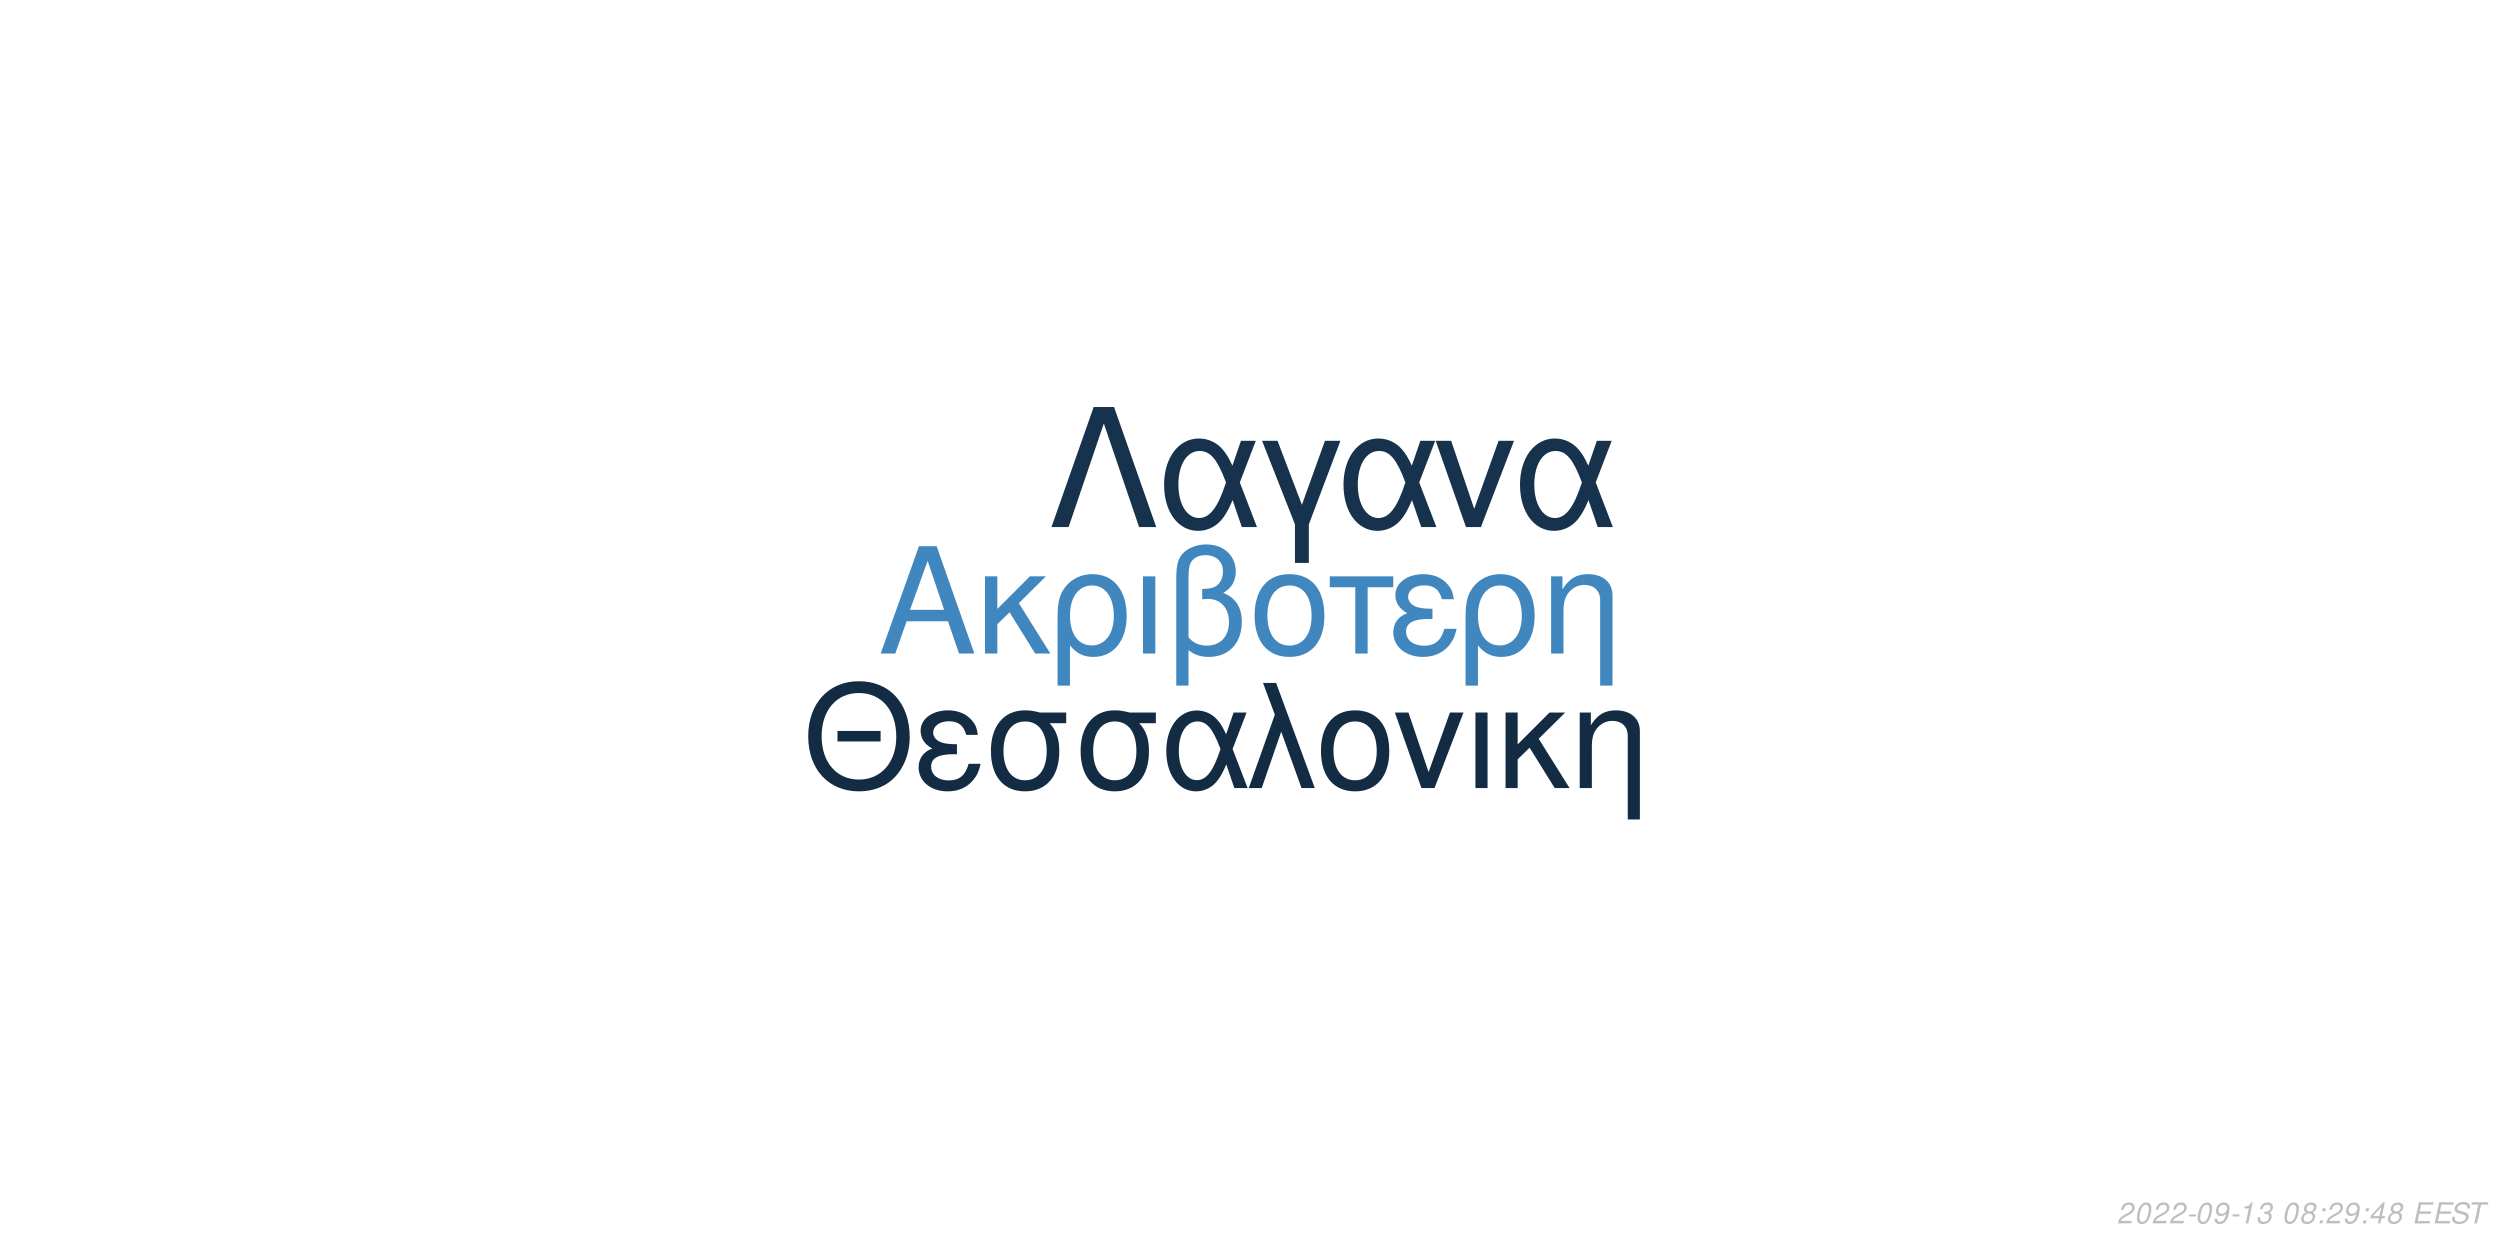
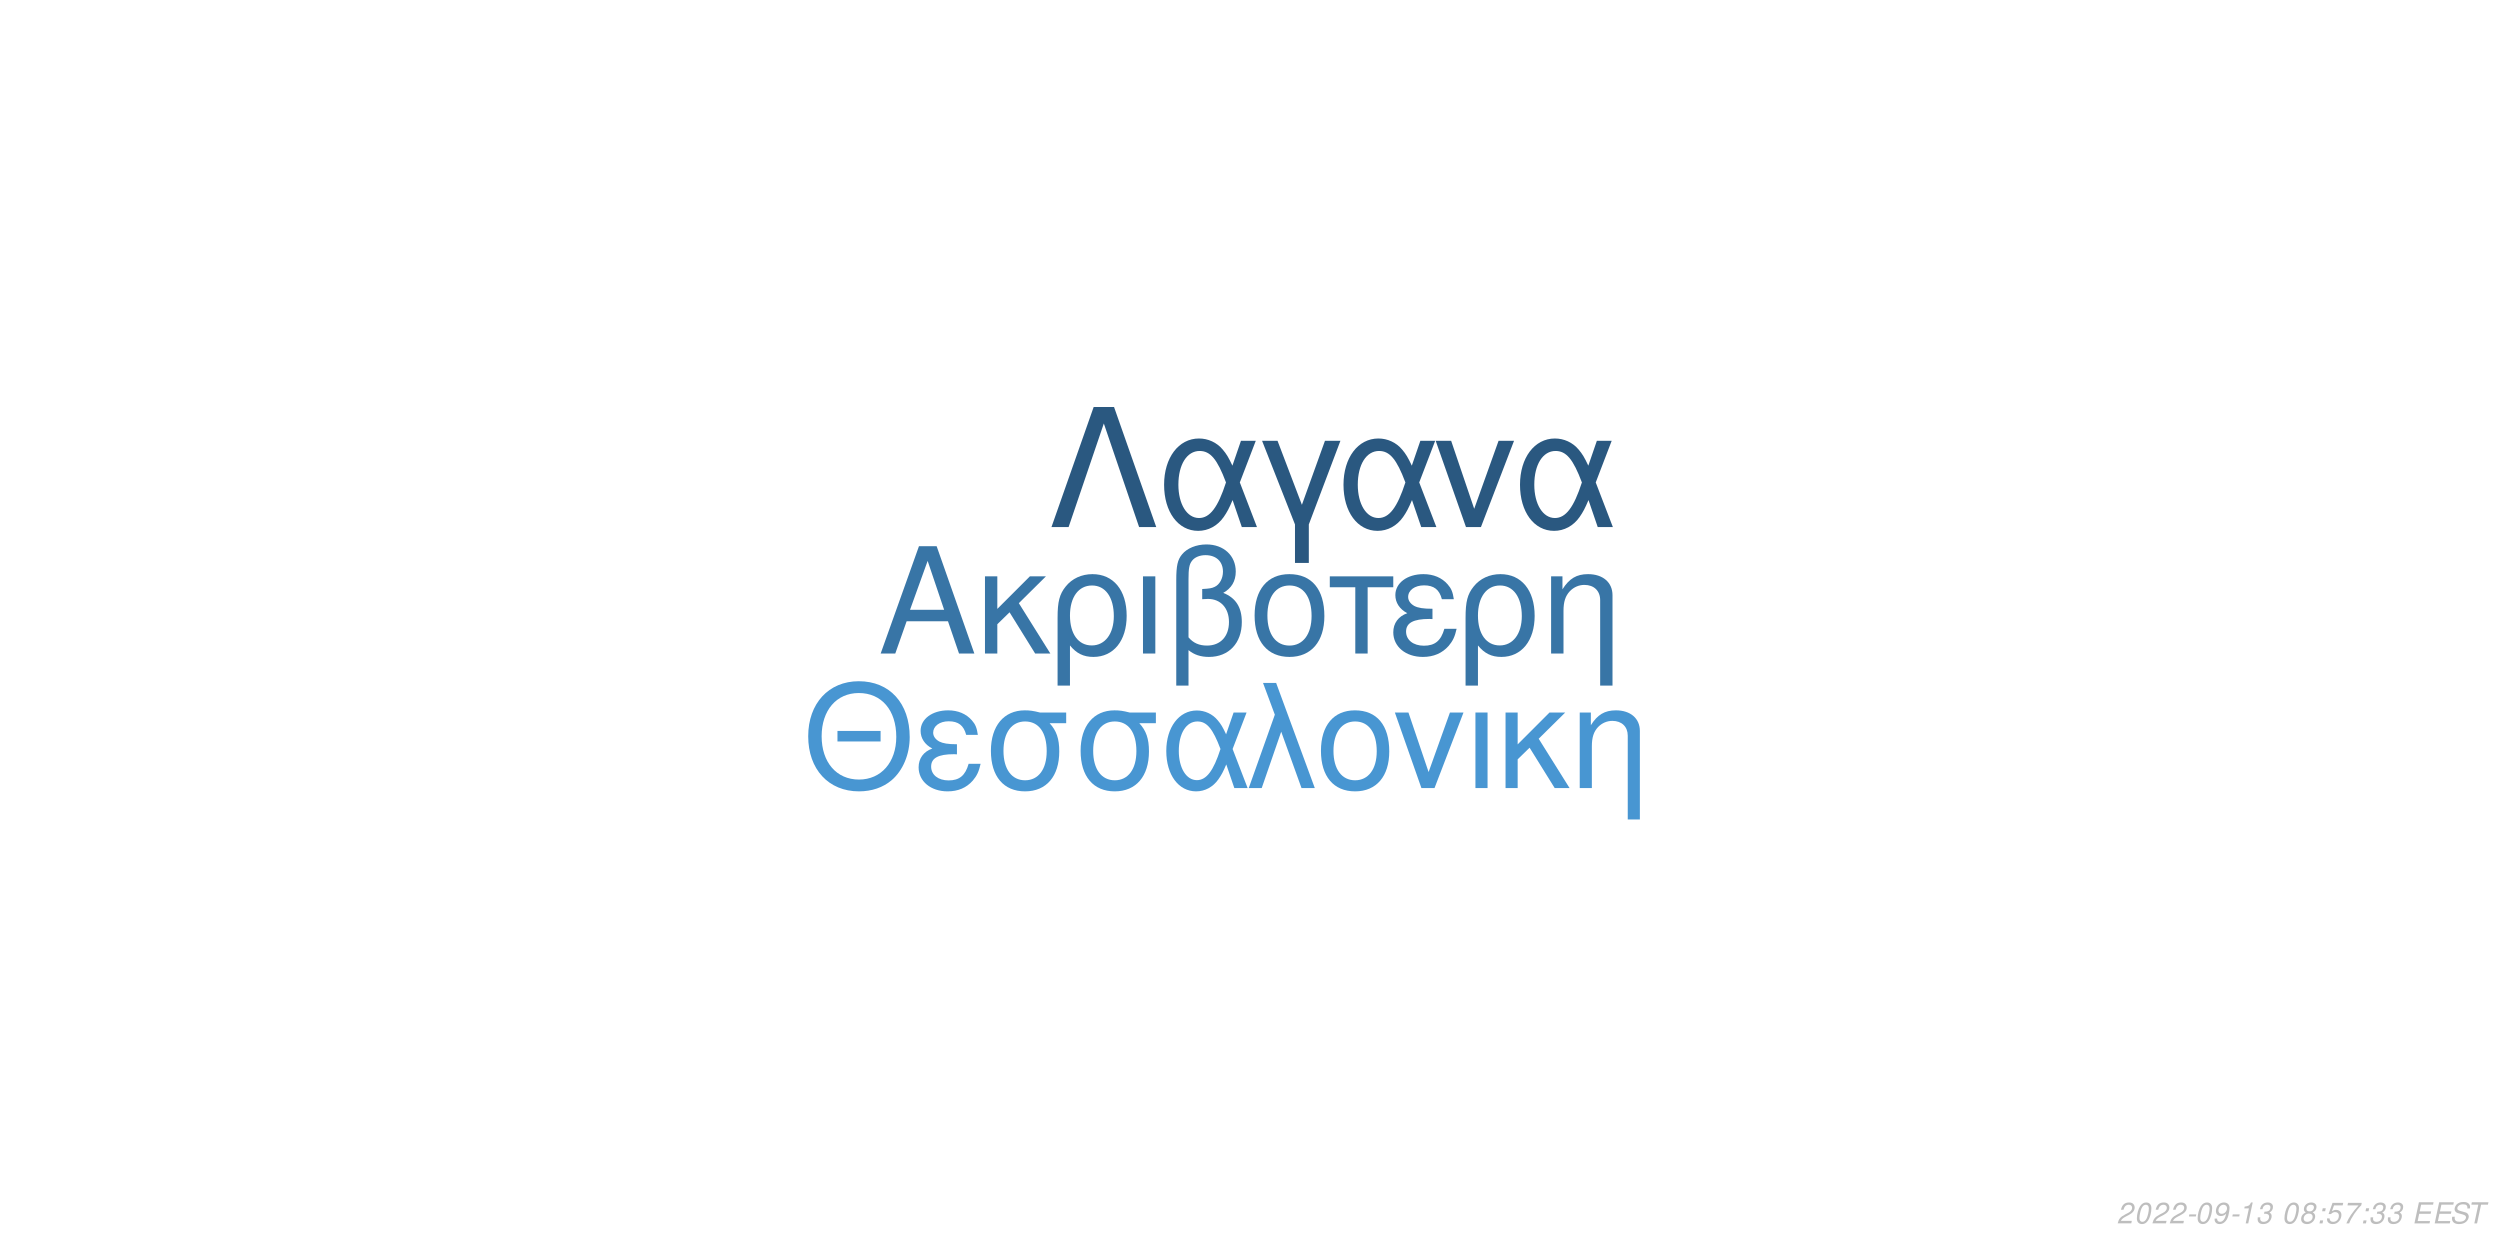
<svg xmlns="http://www.w3.org/2000/svg" xmlns:xlink="http://www.w3.org/1999/xlink" width="864pt" height="432pt" viewBox="0 0 864 432" version="1.1">
  <defs>
    <g>
      <symbol overflow="visible" id="glyph0-0">
        <path style="stroke:none;" d="" />
      </symbol>
      <symbol overflow="visible" id="glyph0-1">
        <path style="stroke:none;" d="M 24.125 -11.141 L 27.938 0 L 33.234 0 L 20.203 -37.094 L 14.094 -37.094 L 0.859 0 L 5.906 0 L 9.828 -11.141 Z M 22.797 -15.109 L 11 -15.109 L 17.094 -32.016 Z M 22.797 -15.109 " />
      </symbol>
      <symbol overflow="visible" id="glyph0-2">
        <path style="stroke:none;" d="M 7.172 -15.422 L 7.172 -26.672 L 2.906 -26.672 L 2.906 0 L 7.172 0 L 7.172 -10.125 L 11.406 -14.25 L 20.25 0 L 25.5 0 L 14.609 -17.406 L 23.969 -26.672 L 18.422 -26.672 Z M 7.172 -15.422 " />
      </symbol>
      <symbol overflow="visible" id="glyph0-3">
        <path style="stroke:none;" d="M 3 11.094 L 7.281 11.094 L 7.281 -2.797 C 9.516 -0.047 11.953 1.172 15.375 1.172 C 22.344 1.172 26.875 -4.422 26.875 -13.031 C 26.875 -21.891 22.297 -27.438 15.062 -27.438 C 11.297 -27.438 7.984 -25.906 5.797 -23.156 C 3.672 -20.516 3 -17.969 3 -12.359 Z M 14.906 -23.516 C 19.547 -23.516 22.438 -19.438 22.438 -12.922 C 22.438 -6.812 19.391 -2.797 14.812 -2.797 C 10.172 -2.797 7.281 -6.766 7.281 -13.125 C 7.281 -19.484 10.234 -23.516 14.906 -23.516 Z M 14.906 -23.516 " />
      </symbol>
      <symbol overflow="visible" id="glyph0-4">
        <path style="stroke:none;" d="M 3.516 0 L 7.781 0 L 7.781 -26.672 L 3.516 -26.672 Z M 3.516 0 " />
      </symbol>
      <symbol overflow="visible" id="glyph0-5">
        <path style="stroke:none;" d="M 4.016 11.094 L 8.25 11.094 L 8.25 -1.172 C 10.172 0.406 12.422 1.172 15.312 1.172 C 22.188 1.172 26.672 -3.609 26.672 -10.891 C 26.672 -15.984 24.578 -19.234 20.25 -20.969 C 23.109 -22.547 24.578 -25.031 24.578 -28.344 C 24.578 -33.844 20.406 -37.703 14.453 -37.703 C 10.938 -37.703 7.734 -36.391 6 -34.25 C 4.484 -32.422 4.016 -30.328 4.016 -25.391 Z M 8.25 -25.656 C 8.25 -29.359 8.5 -30.844 9.469 -32.062 C 10.375 -33.281 12.156 -34 14.094 -34 C 17.812 -34 20.156 -31.812 20.156 -28.297 C 20.156 -25.953 18.984 -23.812 17.297 -23.047 C 16.281 -22.547 15.469 -22.438 12.984 -22.297 L 12.984 -18.781 C 13.734 -18.828 14.344 -18.875 14.969 -18.875 C 19.344 -18.875 22.234 -15.719 22.234 -10.891 C 22.234 -5.906 19.281 -2.75 14.656 -2.75 C 11.953 -2.75 9.922 -3.609 8.25 -5.594 Z M 8.25 -25.656 " />
      </symbol>
      <symbol overflow="visible" id="glyph0-6">
        <path style="stroke:none;" d="M 14.094 -27.438 C 6.562 -27.438 2.094 -22.094 2.094 -13.125 C 2.094 -4.125 6.562 1.172 14.141 1.172 C 21.672 1.172 26.203 -4.172 26.203 -12.922 C 26.203 -22.188 21.828 -27.438 14.094 -27.438 Z M 14.141 -23.516 C 18.938 -23.516 21.781 -19.594 21.781 -12.984 C 21.781 -6.672 18.828 -2.75 14.141 -2.75 C 9.422 -2.75 6.516 -6.672 6.516 -13.125 C 6.516 -19.594 9.422 -23.516 14.141 -23.516 Z M 14.141 -23.516 " />
      </symbol>
      <symbol overflow="visible" id="glyph0-7">
        <path style="stroke:none;" d="M 7.891 0 L 12.156 0 L 12.156 -22.906 L 21.016 -22.906 L 21.016 -26.672 L -0.922 -26.672 L -0.922 -22.906 L 7.891 -22.906 Z M 7.891 0 " />
      </symbol>
      <symbol overflow="visible" id="glyph0-8">
        <path style="stroke:none;" d="M 14.562 -15.469 C 11.344 -15.469 9.562 -15.781 8.297 -16.438 C 6.922 -17.203 6.156 -18.328 6.156 -19.547 C 6.156 -21.891 8.453 -23.562 11.656 -23.562 C 15.062 -23.562 16.953 -22.094 17.812 -18.781 L 21.938 -18.781 C 21.578 -21.266 21.062 -22.5 19.797 -23.922 C 17.812 -26.203 14.906 -27.438 11.453 -27.438 C 5.797 -27.438 1.734 -24.375 1.734 -20.203 C 1.734 -17.609 3.156 -15.375 5.859 -13.938 C 2.797 -12.875 1.016 -10.484 1.016 -7.328 C 1.016 -2.391 5.297 1.172 11.25 1.172 C 14.969 1.172 17.906 -0.109 20.156 -2.641 C 21.578 -4.328 22.297 -5.797 22.906 -8.547 L 18.672 -8.547 C 17.5 -4.422 15.422 -2.703 11.609 -2.703 C 7.938 -2.703 5.438 -4.688 5.438 -7.578 C 5.438 -10.578 7.938 -11.953 13.484 -11.953 C 13.641 -11.953 14.094 -11.953 14.562 -11.906 Z M 14.562 -15.469 " />
      </symbol>
      <symbol overflow="visible" id="glyph0-9">
        <path style="stroke:none;" d="M 3.562 -26.672 L 3.562 0 L 7.844 0 L 7.844 -14.703 C 7.844 -17.906 8.5 -19.891 10.031 -21.531 C 11.406 -22.953 13.188 -23.719 15.062 -23.719 C 18.375 -23.719 20.516 -21.672 20.516 -18.469 L 20.516 11.094 L 24.781 11.094 L 24.781 -20.156 C 24.781 -24.578 21.469 -27.438 16.328 -27.438 C 12.359 -27.438 9.828 -25.906 7.484 -22.188 L 7.484 -26.672 Z M 3.562 -26.672 " />
      </symbol>
      <symbol overflow="visible" id="glyph1-0">
        <path style="stroke:none;" d="" />
      </symbol>
      <symbol overflow="visible" id="glyph1-1">
        <path style="stroke:none;" d="M 26.859 -19.734 L 11.953 -19.734 L 11.953 -16.094 L 26.859 -16.094 Z M 19.328 -36.922 C 8.922 -36.922 1.844 -29.25 1.844 -17.891 C 1.844 -6.484 8.875 1.141 19.391 1.141 C 23.812 1.141 27.703 -0.203 30.641 -2.688 C 34.578 -6.031 36.922 -11.656 36.922 -17.594 C 36.922 -29.297 30 -36.922 19.328 -36.922 Z M 19.328 -32.844 C 27.203 -32.844 32.281 -26.906 32.281 -17.688 C 32.281 -8.922 27.062 -2.938 19.391 -2.938 C 11.609 -2.938 6.484 -8.922 6.484 -17.891 C 6.484 -26.859 11.609 -32.844 19.328 -32.844 Z M 19.328 -32.844 " />
      </symbol>
      <symbol overflow="visible" id="glyph1-2">
        <path style="stroke:none;" d="M 14.25 -15.141 C 11.109 -15.141 9.375 -15.453 8.125 -16.094 C 6.781 -16.844 6.031 -17.938 6.031 -19.141 C 6.031 -21.422 8.266 -23.078 11.406 -23.078 C 14.75 -23.078 16.594 -21.625 17.438 -18.391 L 21.469 -18.391 C 21.125 -20.828 20.625 -22.031 19.391 -23.422 C 17.438 -25.656 14.594 -26.859 11.219 -26.859 C 5.688 -26.859 1.688 -23.875 1.688 -19.781 C 1.688 -17.234 3.094 -15.047 5.734 -13.656 C 2.734 -12.609 1 -10.266 1 -7.172 C 1 -2.344 5.188 1.141 11.016 1.141 C 14.656 1.141 17.547 -0.094 19.734 -2.594 C 21.125 -4.234 21.828 -5.688 22.422 -8.375 L 18.281 -8.375 C 17.141 -4.328 15.094 -2.641 11.359 -2.641 C 7.766 -2.641 5.328 -4.578 5.328 -7.422 C 5.328 -10.359 7.766 -11.703 13.203 -11.703 C 13.359 -11.703 13.797 -11.703 14.25 -11.656 Z M 14.25 -15.141 " />
      </symbol>
      <symbol overflow="visible" id="glyph1-3">
        <path style="stroke:none;" d="M 29 -26.109 L 19.938 -26.109 C 17.594 -26.703 16.438 -26.859 14.703 -26.859 C 7.469 -26.859 2.984 -21.469 2.984 -12.859 C 2.984 -4.031 7.375 1.141 14.797 1.141 C 22.172 1.141 26.609 -4.078 26.609 -12.656 C 26.609 -17.047 25.656 -19.828 23.266 -22.422 L 29 -22.422 Z M 14.797 -23.016 C 19.531 -23.016 22.266 -19.234 22.266 -12.75 C 22.266 -6.531 19.438 -2.688 14.797 -2.688 C 10.172 -2.688 7.328 -6.531 7.328 -12.859 C 7.328 -19.188 10.172 -23.016 14.797 -23.016 Z M 14.797 -23.016 " />
      </symbol>
      <symbol overflow="visible" id="glyph1-4">
        <path style="stroke:none;" d="M 29.344 -26.109 L 24.859 -26.109 L 22.266 -18.578 C 21.125 -21.031 20.484 -22.125 19.328 -23.469 C 17.547 -25.609 14.906 -26.812 12.156 -26.812 C 5.984 -26.812 1.594 -20.984 1.594 -12.812 C 1.594 -4.578 5.828 1.141 11.906 1.141 C 14.953 1.141 17.734 -0.344 19.625 -3.047 C 20.672 -4.531 21.281 -5.688 22.328 -8.172 L 25.109 0 L 29.703 0 L 24.516 -13.5 Z M 20.328 -13.5 C 17.891 -5.922 15.453 -2.734 12.156 -2.734 C 8.516 -2.734 5.922 -6.922 5.922 -12.812 C 5.922 -18.938 8.516 -23.016 12.359 -23.016 C 15.594 -23.016 17.688 -20.531 20.328 -13.5 Z M 20.328 -13.5 " />
      </symbol>
      <symbol overflow="visible" id="glyph1-5">
        <path style="stroke:none;" d="M 1.094 0 L 5.578 0 L 12.312 -19.484 L 19.328 0 L 23.922 0 L 10.562 -36.328 L 6.031 -36.328 L 10.109 -25.359 Z M 1.094 0 " />
      </symbol>
      <symbol overflow="visible" id="glyph1-6">
        <path style="stroke:none;" d="M 13.797 -26.859 C 6.422 -26.859 2.047 -21.625 2.047 -12.859 C 2.047 -4.031 6.422 1.141 13.859 1.141 C 21.234 1.141 25.656 -4.078 25.656 -12.656 C 25.656 -21.719 21.375 -26.859 13.797 -26.859 Z M 13.859 -23.016 C 18.531 -23.016 21.328 -19.188 21.328 -12.703 C 21.328 -6.531 18.438 -2.688 13.859 -2.688 C 9.219 -2.688 6.375 -6.531 6.375 -12.859 C 6.375 -19.188 9.219 -23.016 13.859 -23.016 Z M 13.859 -23.016 " />
      </symbol>
      <symbol overflow="visible" id="glyph1-7">
        <path style="stroke:none;" d="M 14.297 0 L 24.312 -26.109 L 19.625 -26.109 L 12.25 -5.531 L 5.281 -26.109 L 0.594 -26.109 L 9.766 0 Z M 14.297 0 " />
      </symbol>
      <symbol overflow="visible" id="glyph1-8">
        <path style="stroke:none;" d="M 3.438 0 L 7.625 0 L 7.625 -26.109 L 3.438 -26.109 Z M 3.438 0 " />
      </symbol>
      <symbol overflow="visible" id="glyph1-9">
        <path style="stroke:none;" d="M 7.031 -15.094 L 7.031 -26.109 L 2.844 -26.109 L 2.844 0 L 7.031 0 L 7.031 -9.922 L 11.156 -13.953 L 19.828 0 L 24.969 0 L 14.297 -17.047 L 23.469 -26.109 L 18.031 -26.109 Z M 7.031 -15.094 " />
      </symbol>
      <symbol overflow="visible" id="glyph1-10">
        <path style="stroke:none;" d="M 3.484 -26.109 L 3.484 0 L 7.672 0 L 7.672 -14.406 C 7.672 -17.547 8.328 -19.484 9.812 -21.078 C 11.156 -22.469 12.906 -23.219 14.75 -23.219 C 17.984 -23.219 20.078 -21.234 20.078 -18.094 L 20.078 10.859 L 24.266 10.859 L 24.266 -19.734 C 24.266 -24.062 21.031 -26.859 16 -26.859 C 12.109 -26.859 9.609 -25.359 7.328 -21.719 L 7.328 -26.109 Z M 3.484 -26.109 " />
      </symbol>
      <symbol overflow="visible" id="glyph2-0">
        <path style="stroke:none;" d="" />
      </symbol>
      <symbol overflow="visible" id="glyph2-1">
        <path style="stroke:none;" d="M 22.531 -41.484 L 15.484 -41.484 L 0.906 0 L 6.828 0 L 19 -35.797 L 31.188 0 L 37.109 0 Z M 22.531 -41.484 " />
      </symbol>
      <symbol overflow="visible" id="glyph2-2">
        <path style="stroke:none;" d="M 33.516 -29.812 L 28.391 -29.812 L 25.438 -21.219 C 24.125 -24.016 23.391 -25.266 22.078 -26.797 C 20.031 -29.25 17.016 -30.609 13.891 -30.609 C 6.828 -30.609 1.828 -23.953 1.828 -14.625 C 1.828 -5.234 6.656 1.312 13.594 1.312 C 17.078 1.312 20.266 -0.391 22.422 -3.469 C 23.609 -5.172 24.297 -6.484 25.5 -9.328 L 28.688 0 L 33.922 0 L 28 -15.422 Z M 23.219 -15.422 C 20.422 -6.766 17.641 -3.125 13.891 -3.125 C 9.734 -3.125 6.766 -7.906 6.766 -14.625 C 6.766 -21.625 9.734 -26.297 14.109 -26.297 C 17.812 -26.297 20.203 -23.453 23.219 -15.422 Z M 23.219 -15.422 " />
      </symbol>
      <symbol overflow="visible" id="glyph2-3">
        <path style="stroke:none;" d="M 12.062 12.406 L 16.844 12.406 L 16.844 -0.906 L 27.766 -29.812 L 22.422 -29.812 L 14.453 -7.688 L 6.031 -29.812 L 0.688 -29.812 L 12.062 -0.906 Z M 12.062 12.406 " />
      </symbol>
      <symbol overflow="visible" id="glyph2-4">
        <path style="stroke:none;" d="M 16.328 0 L 27.766 -29.812 L 22.422 -29.812 L 14 -6.312 L 6.031 -29.812 L 0.688 -29.812 L 11.156 0 Z M 16.328 0 " />
      </symbol>
      <symbol overflow="visible" id="glyph3-0">
        <path style="stroke:none;" d="" />
      </symbol>
      <symbol overflow="visible" id="glyph3-1">
        <path style="stroke:none;" d="M 5.234 -0.875 L 1.469 -0.875 C 1.641 -1.375 2.203 -1.891 3.109 -2.344 L 4.234 -2.938 C 5.562 -3.625 6.219 -4.469 6.219 -5.484 C 6.219 -5.938 6.062 -6.359 5.797 -6.656 C 5.469 -7.047 4.984 -7.234 4.312 -7.234 C 2.766 -7.234 1.891 -6.453 1.484 -4.734 L 2.375 -4.734 C 2.484 -5.188 2.609 -5.484 2.797 -5.75 C 3.094 -6.203 3.609 -6.453 4.188 -6.453 C 4.891 -6.453 5.344 -6.031 5.344 -5.375 C 5.344 -4.703 4.859 -4.094 4.016 -3.656 L 2.984 -3.125 C 1.234 -2.188 0.797 -1.656 0.344 -0.016 L 5.047 -0.016 Z M 5.234 -0.875 " />
      </symbol>
      <symbol overflow="visible" id="glyph3-2">
        <path style="stroke:none;" d="M 4.203 -7.234 C 3.375 -7.234 2.688 -6.812 2.125 -5.984 C 1.484 -5.047 0.984 -3.188 0.984 -1.734 C 0.984 -1.109 1.172 -0.562 1.484 -0.266 C 1.797 0.047 2.281 0.234 2.766 0.234 C 3.625 0.234 4.281 -0.156 4.859 -1.016 C 5.516 -1.953 6 -3.797 6 -5.266 C 6 -6.5 5.328 -7.234 4.203 -7.234 Z M 4.094 -6.453 C 4.734 -6.453 5.125 -5.984 5.125 -5.156 C 5.125 -4.203 4.781 -2.625 4.406 -1.812 C 3.984 -0.938 3.516 -0.547 2.875 -0.547 C 2.25 -0.547 1.875 -1.031 1.875 -1.828 C 1.875 -2.797 2.203 -4.344 2.594 -5.203 C 2.984 -6.047 3.453 -6.453 4.094 -6.453 Z M 4.094 -6.453 " />
      </symbol>
      <symbol overflow="visible" id="glyph3-3">
        <path style="stroke:none;" d="M 3.516 -3.125 L 1.125 -3.125 L 0.969 -2.406 L 3.359 -2.406 Z M 3.516 -3.125 " />
      </symbol>
      <symbol overflow="visible" id="glyph3-4">
        <path style="stroke:none;" d="M 0.844 -1.656 C 0.844 -1.547 0.844 -1.438 0.844 -1.375 C 0.844 -0.406 1.531 0.234 2.578 0.234 C 3.203 0.234 3.766 0.016 4.297 -0.438 C 4.938 -1 5.312 -1.656 5.594 -2.719 C 5.844 -3.672 6.016 -4.766 6.016 -5.375 C 6.016 -5.844 5.844 -6.328 5.547 -6.656 C 5.203 -7.031 4.703 -7.234 4.062 -7.234 C 2.516 -7.234 1.297 -5.938 1.297 -4.266 C 1.297 -3.203 1.984 -2.547 3.047 -2.547 C 3.484 -2.547 3.953 -2.672 4.281 -2.891 C 4.406 -2.984 4.547 -3.078 4.828 -3.344 C 4.438 -1.484 3.703 -0.547 2.703 -0.547 C 2.109 -0.547 1.719 -0.938 1.719 -1.547 L 1.719 -1.656 Z M 3.953 -6.453 C 4.625 -6.453 5.141 -5.953 5.141 -5.281 C 5.141 -4.188 4.312 -3.312 3.297 -3.312 C 2.594 -3.312 2.172 -3.734 2.172 -4.453 C 2.172 -5.562 2.984 -6.453 3.953 -6.453 Z M 3.953 -6.453 " />
      </symbol>
      <symbol overflow="visible" id="glyph3-5">
        <path style="stroke:none;" d="M 3.703 -5.188 L 2.594 0 L 3.469 0 L 5.016 -7.234 L 4.438 -7.234 C 3.906 -6.156 3.688 -6.016 2.234 -5.812 L 2.109 -5.188 Z M 3.703 -5.188 " />
      </symbol>
      <symbol overflow="visible" id="glyph3-6">
        <path style="stroke:none;" d="M 2.922 -3.312 C 3.125 -3.344 3.234 -3.344 3.375 -3.344 C 4.203 -3.344 4.688 -3 4.688 -2.406 C 4.688 -1.312 3.906 -0.547 2.781 -0.547 C 2.047 -0.547 1.594 -0.938 1.594 -1.562 C 1.594 -1.719 1.609 -1.844 1.656 -2.094 L 0.766 -2.094 C 0.734 -1.797 0.719 -1.641 0.719 -1.469 C 0.719 -0.375 1.406 0.234 2.641 0.234 C 3.547 0.234 4.297 -0.078 4.812 -0.656 C 5.266 -1.156 5.562 -1.875 5.562 -2.547 C 5.562 -3.125 5.344 -3.453 4.797 -3.734 C 5.641 -4.234 6.016 -4.844 6.016 -5.734 C 6.016 -6.656 5.312 -7.234 4.203 -7.234 C 3.375 -7.234 2.672 -6.938 2.188 -6.375 C 1.891 -6.031 1.703 -5.641 1.516 -4.906 L 2.391 -4.906 C 2.5 -5.359 2.594 -5.594 2.734 -5.812 C 3.047 -6.234 3.516 -6.453 4.078 -6.453 C 4.734 -6.453 5.141 -6.125 5.141 -5.578 C 5.141 -5.188 5.016 -4.797 4.797 -4.547 C 4.516 -4.234 4 -4.062 3.266 -4.062 L 3.078 -4.062 Z M 2.922 -3.312 " />
      </symbol>
      <symbol overflow="visible" id="glyph3-7">
        <path style="stroke:none;" d="" />
      </symbol>
      <symbol overflow="visible" id="glyph3-8">
        <path style="stroke:none;" d="M 4.766 -3.797 C 5.078 -3.969 5.234 -4.078 5.438 -4.234 C 5.812 -4.594 6.062 -5.172 6.062 -5.734 C 6.062 -6.625 5.344 -7.234 4.266 -7.234 C 2.812 -7.234 1.703 -6.219 1.703 -4.875 C 1.703 -4.406 1.875 -4.125 2.359 -3.812 C 1.297 -3.312 0.75 -2.516 0.75 -1.469 C 0.75 -0.438 1.547 0.234 2.812 0.234 C 3.656 0.234 4.359 -0.094 4.938 -0.734 C 5.359 -1.234 5.609 -1.859 5.609 -2.438 C 5.609 -3.047 5.312 -3.516 4.766 -3.797 Z M 4.109 -6.453 C 4.797 -6.453 5.188 -6.125 5.188 -5.578 C 5.188 -5.266 5.062 -4.922 4.859 -4.672 C 4.562 -4.312 4.188 -4.156 3.656 -4.156 C 2.984 -4.156 2.594 -4.453 2.594 -4.984 C 2.594 -5.859 3.203 -6.453 4.109 -6.453 Z M 3.453 -3.406 C 4.234 -3.406 4.734 -2.984 4.734 -2.312 C 4.734 -1.312 3.922 -0.547 2.875 -0.547 C 2.125 -0.547 1.625 -0.969 1.625 -1.625 C 1.625 -2.609 2.438 -3.406 3.453 -3.406 Z M 3.453 -3.406 " />
      </symbol>
      <symbol overflow="visible" id="glyph3-9">
        <path style="stroke:none;" d="M 2.359 -1.031 L 1.312 -1.031 L 1.094 0 L 2.141 0 Z M 3.266 -5.234 L 2.219 -5.234 L 2 -4.203 L 3.047 -4.203 Z M 3.266 -5.234 " />
      </symbol>
      <symbol overflow="visible" id="glyph3-10">
-         <path style="stroke:none;" d="M 3.625 -1.75 L 3.266 0 L 4.141 0 L 4.516 -1.75 L 5.562 -1.75 L 5.734 -2.531 L 4.688 -2.531 L 5.688 -7.234 L 5.016 -7.234 L 0.844 -2.672 L 0.641 -1.75 Z M 3.797 -2.531 L 1.594 -2.531 L 4.469 -5.703 Z M 3.797 -2.531 " />
+         <path style="stroke:none;" d="M 6.297 -7.094 L 2.594 -7.094 L 1.234 -3.234 L 2.047 -3.234 C 2.656 -3.766 2.938 -3.906 3.531 -3.906 C 4.328 -3.906 4.797 -3.453 4.797 -2.688 C 4.797 -1.438 3.969 -0.547 2.828 -0.547 C 2.031 -0.547 1.609 -0.938 1.578 -1.734 L 0.703 -1.734 L 0.703 -1.516 C 0.703 -0.938 0.844 -0.547 1.188 -0.266 C 1.562 0.062 2.078 0.234 2.703 0.234 C 3.656 0.234 4.391 -0.156 4.984 -0.922 C 5.422 -1.5 5.672 -2.234 5.672 -2.953 C 5.672 -4 4.938 -4.672 3.812 -4.672 C 3.328 -4.672 2.906 -4.547 2.406 -4.234 L 3.109 -6.219 L 6.109 -6.219 Z M 6.297 -7.094 " />
      </symbol>
      <symbol overflow="visible" id="glyph3-11">
+         <path style="stroke:none;" d="M 6.703 -7.094 L 1.953 -7.094 L 1.766 -6.219 L 5.594 -6.219 C 3.344 -3.688 2.266 -2.109 1.375 0 L 2.344 0 C 3.031 -1.906 4.828 -4.594 6.547 -6.281 Z M 6.703 -7.094 " />
+       </symbol>
+       <symbol overflow="visible" id="glyph3-12">
        <path style="stroke:none;" d="M 2.547 -3.312 L 6.5 -3.312 L 6.688 -4.141 L 2.719 -4.141 L 3.219 -6.469 L 7.344 -6.469 L 7.516 -7.297 L 2.453 -7.297 L 0.906 0 L 6.125 0 L 6.297 -0.812 L 2.016 -0.812 Z M 2.547 -3.312 " />
      </symbol>
-       <symbol overflow="visible" id="glyph3-12">
+       <symbol overflow="visible" id="glyph3-13">
        <path style="stroke:none;" d="M 7.062 -5.156 C 7.125 -5.438 7.141 -5.562 7.141 -5.703 C 7.141 -6.156 6.938 -6.594 6.594 -6.891 C 6.188 -7.25 5.656 -7.406 4.875 -7.406 C 3.844 -7.406 3.047 -7.125 2.5 -6.562 C 2.094 -6.141 1.781 -5.438 1.781 -4.922 C 1.781 -4.297 2.219 -3.766 2.891 -3.562 L 4.594 -3.094 C 5.406 -2.859 5.734 -2.578 5.734 -2.094 C 5.734 -1.781 5.547 -1.406 5.266 -1.141 C 4.844 -0.766 4.266 -0.578 3.453 -0.578 C 2.328 -0.578 1.812 -0.984 1.812 -1.906 C 1.812 -2.047 1.812 -2.125 1.844 -2.312 L 0.984 -2.312 C 0.906 -2.062 0.891 -1.906 0.891 -1.688 C 0.891 -0.484 1.797 0.234 3.297 0.234 C 4.359 0.234 5.234 -0.062 5.812 -0.609 C 6.344 -1.078 6.688 -1.797 6.688 -2.375 C 6.688 -2.641 6.609 -2.906 6.453 -3.156 C 6.234 -3.5 5.938 -3.703 5.469 -3.828 L 3.75 -4.312 C 2.984 -4.547 2.734 -4.734 2.734 -5.188 C 2.734 -5.547 2.875 -5.844 3.188 -6.109 C 3.547 -6.438 4.031 -6.594 4.703 -6.594 C 5.266 -6.594 5.688 -6.484 5.906 -6.297 C 6.094 -6.125 6.219 -5.797 6.219 -5.516 C 6.219 -5.422 6.203 -5.344 6.188 -5.156 Z M 7.062 -5.156 " />
      </symbol>
-       <symbol overflow="visible" id="glyph3-13">
+       <symbol overflow="visible" id="glyph3-14">
        <path style="stroke:none;" d="M 4.938 -6.469 L 7.312 -6.469 L 7.484 -7.297 L 1.75 -7.297 L 1.578 -6.469 L 3.984 -6.469 L 2.609 0 L 3.547 0 Z M 4.938 -6.469 " />
      </symbol>
    </g>
  </defs>
  <g id="surface1">
    <rect x="0" y="0" width="864" height="432" style="fill:rgb(100%,100%,100%);fill-opacity:1;stroke:none;" />
-     <g style="fill:rgb(25.49%,52.941%,74.902%);fill-opacity:1;">
+     <g style="fill:rgb(21.961%,45.882%,65.098%);fill-opacity:1;">
      <use xlink:href="#glyph0-1" x="303.5" y="225.861" />
      <use xlink:href="#glyph0-2" x="337.5" y="225.861" />
      <use xlink:href="#glyph0-3" x="362.5" y="225.861" />
      <use xlink:href="#glyph0-4" x="391.5" y="225.861" />
      <use xlink:href="#glyph0-5" x="402.5" y="225.861" />
      <use xlink:href="#glyph0-6" x="431.5" y="225.861" />
      <use xlink:href="#glyph0-7" x="460.5" y="225.861" />
      <use xlink:href="#glyph0-8" x="480.5" y="225.861" />
      <use xlink:href="#glyph0-3" x="503.5" y="225.861" />
      <use xlink:href="#glyph0-9" x="532.5" y="225.861" />
    </g>
-     <g style="fill:rgb(7.451%,17.255%,26.667%);fill-opacity:1;">
+     <g style="fill:rgb(28.235%,58.824%,82.353%);fill-opacity:1;">
      <use xlink:href="#glyph1-1" x="277.473" y="272.354" />
      <use xlink:href="#glyph1-2" x="316.473" y="272.354" />
      <use xlink:href="#glyph1-3" x="339.473" y="272.354" />
      <use xlink:href="#glyph1-3" x="370.473" y="272.354" />
      <use xlink:href="#glyph1-4" x="401.473" y="272.354" />
      <use xlink:href="#glyph1-5" x="430.473" y="272.354" />
      <use xlink:href="#glyph1-6" x="454.473" y="272.354" />
      <use xlink:href="#glyph1-7" x="481.473" y="272.354" />
      <use xlink:href="#glyph1-8" x="506.473" y="272.354" />
      <use xlink:href="#glyph1-9" x="517.473" y="272.354" />
      <use xlink:href="#glyph1-10" x="542.473" y="272.354" />
    </g>
-     <g style="fill:rgb(8.627%,19.608%,29.804%);fill-opacity:1;">
+     <g style="fill:rgb(16.471%,34.51%,50.196%);fill-opacity:1;">
      <use xlink:href="#glyph2-1" x="362.484" y="182.152" />
      <use xlink:href="#glyph2-2" x="400.484" y="182.152" />
      <use xlink:href="#glyph2-3" x="435.484" y="182.152" />
      <use xlink:href="#glyph2-2" x="462.484" y="182.152" />
      <use xlink:href="#glyph2-4" x="495.484" y="182.152" />
      <use xlink:href="#glyph2-2" x="523.484" y="182.152" />
    </g>
    <g style="fill:rgb(74.51%,74.51%,74.51%);fill-opacity:1;">
      <use xlink:href="#glyph3-1" x="731.52" y="422.81" />
      <use xlink:href="#glyph3-2" x="737.52" y="422.81" />
      <use xlink:href="#glyph3-1" x="743.52" y="422.81" />
      <use xlink:href="#glyph3-1" x="749.52" y="422.81" />
      <use xlink:href="#glyph3-3" x="755.52" y="422.81" />
      <use xlink:href="#glyph3-2" x="758.52" y="422.81" />
      <use xlink:href="#glyph3-4" x="764.52" y="422.81" />
      <use xlink:href="#glyph3-3" x="770.52" y="422.81" />
      <use xlink:href="#glyph3-5" x="773.52" y="422.81" />
      <use xlink:href="#glyph3-6" x="779.52" y="422.81" />
      <use xlink:href="#glyph3-7" x="785.52" y="422.81" />
      <use xlink:href="#glyph3-2" x="788.52" y="422.81" />
      <use xlink:href="#glyph3-8" x="794.52" y="422.81" />
      <use xlink:href="#glyph3-9" x="800.52" y="422.81" />
-       <use xlink:href="#glyph3-1" x="803.52" y="422.81" />
-       <use xlink:href="#glyph3-4" x="809.52" y="422.81" />
+       <use xlink:href="#glyph3-10" x="803.52" y="422.81" />
+       <use xlink:href="#glyph3-11" x="809.52" y="422.81" />
      <use xlink:href="#glyph3-9" x="815.52" y="422.81" />
-       <use xlink:href="#glyph3-10" x="818.52" y="422.81" />
-       <use xlink:href="#glyph3-8" x="824.52" y="422.81" />
+       <use xlink:href="#glyph3-6" x="818.52" y="422.81" />
+       <use xlink:href="#glyph3-6" x="824.52" y="422.81" />
      <use xlink:href="#glyph3-7" x="830.52" y="422.81" />
-       <use xlink:href="#glyph3-11" x="833.52" y="422.81" />
-       <use xlink:href="#glyph3-11" x="840.52" y="422.81" />
-       <use xlink:href="#glyph3-12" x="846.52" y="422.81" />
-       <use xlink:href="#glyph3-13" x="852.52" y="422.81" />
+       <use xlink:href="#glyph3-12" x="833.52" y="422.81" />
+       <use xlink:href="#glyph3-12" x="840.52" y="422.81" />
+       <use xlink:href="#glyph3-13" x="846.52" y="422.81" />
+       <use xlink:href="#glyph3-14" x="852.52" y="422.81" />
    </g>
  </g>
</svg>
